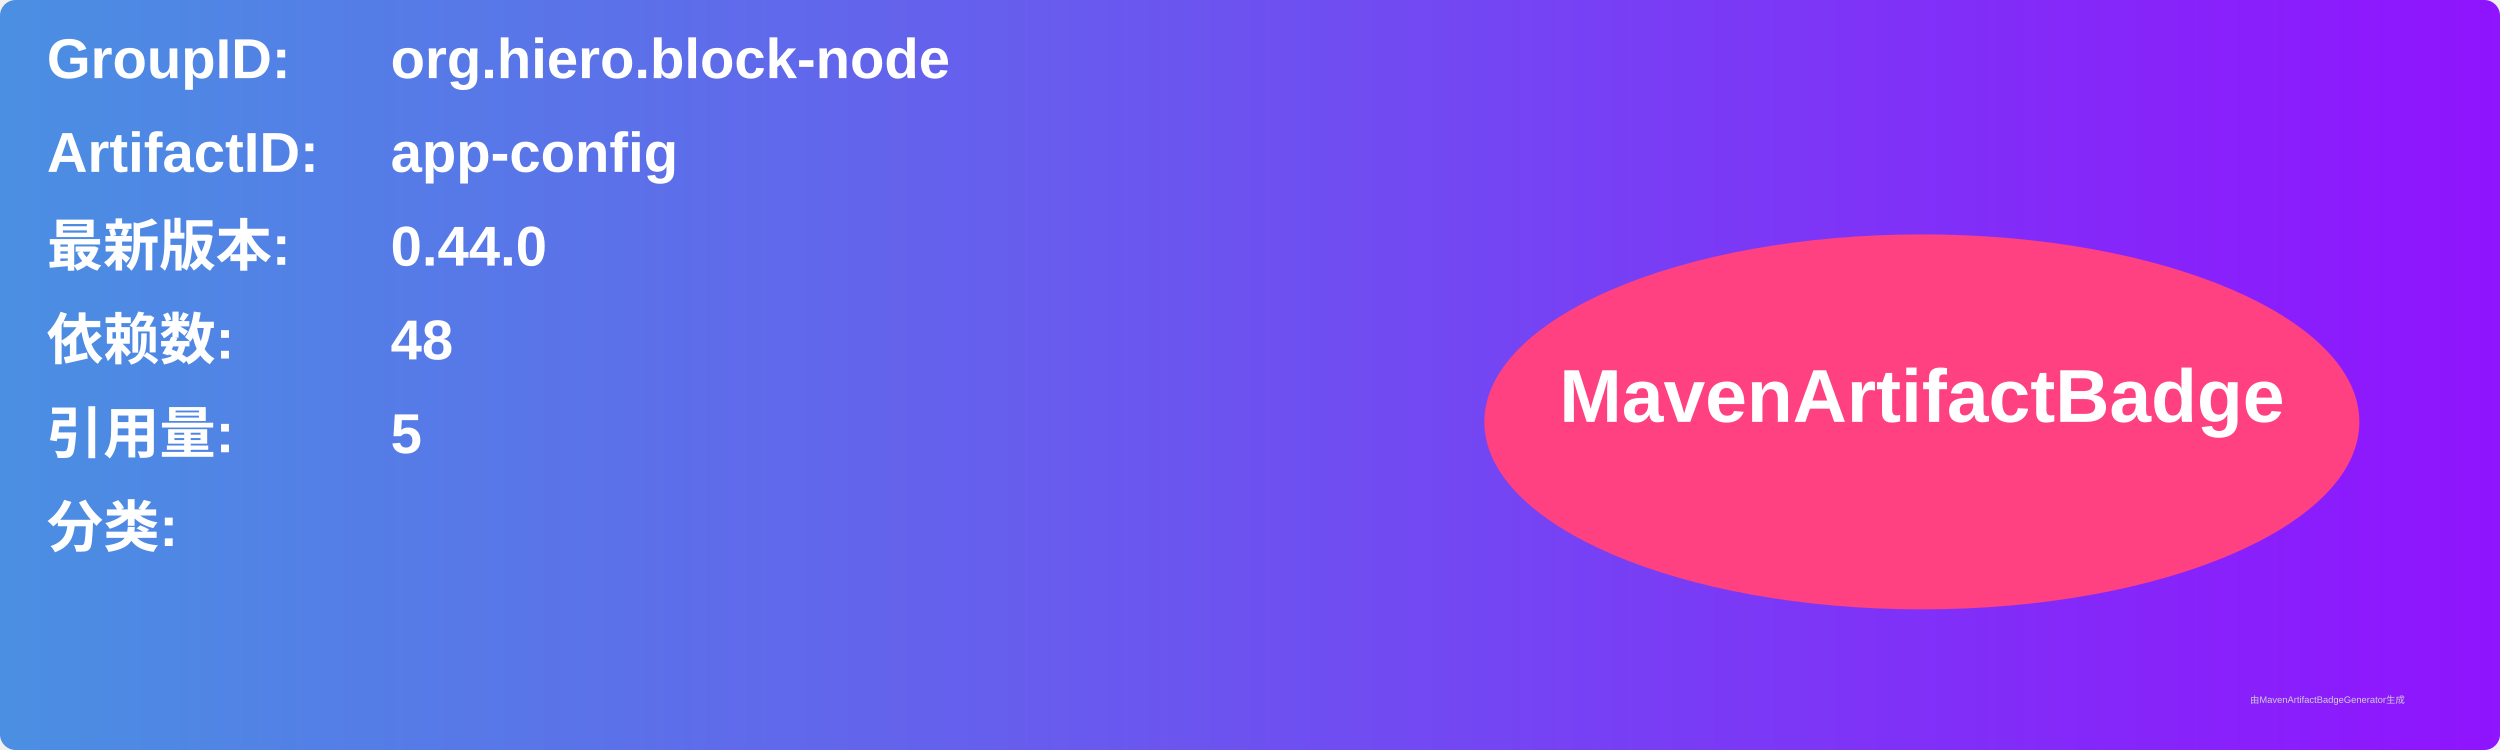
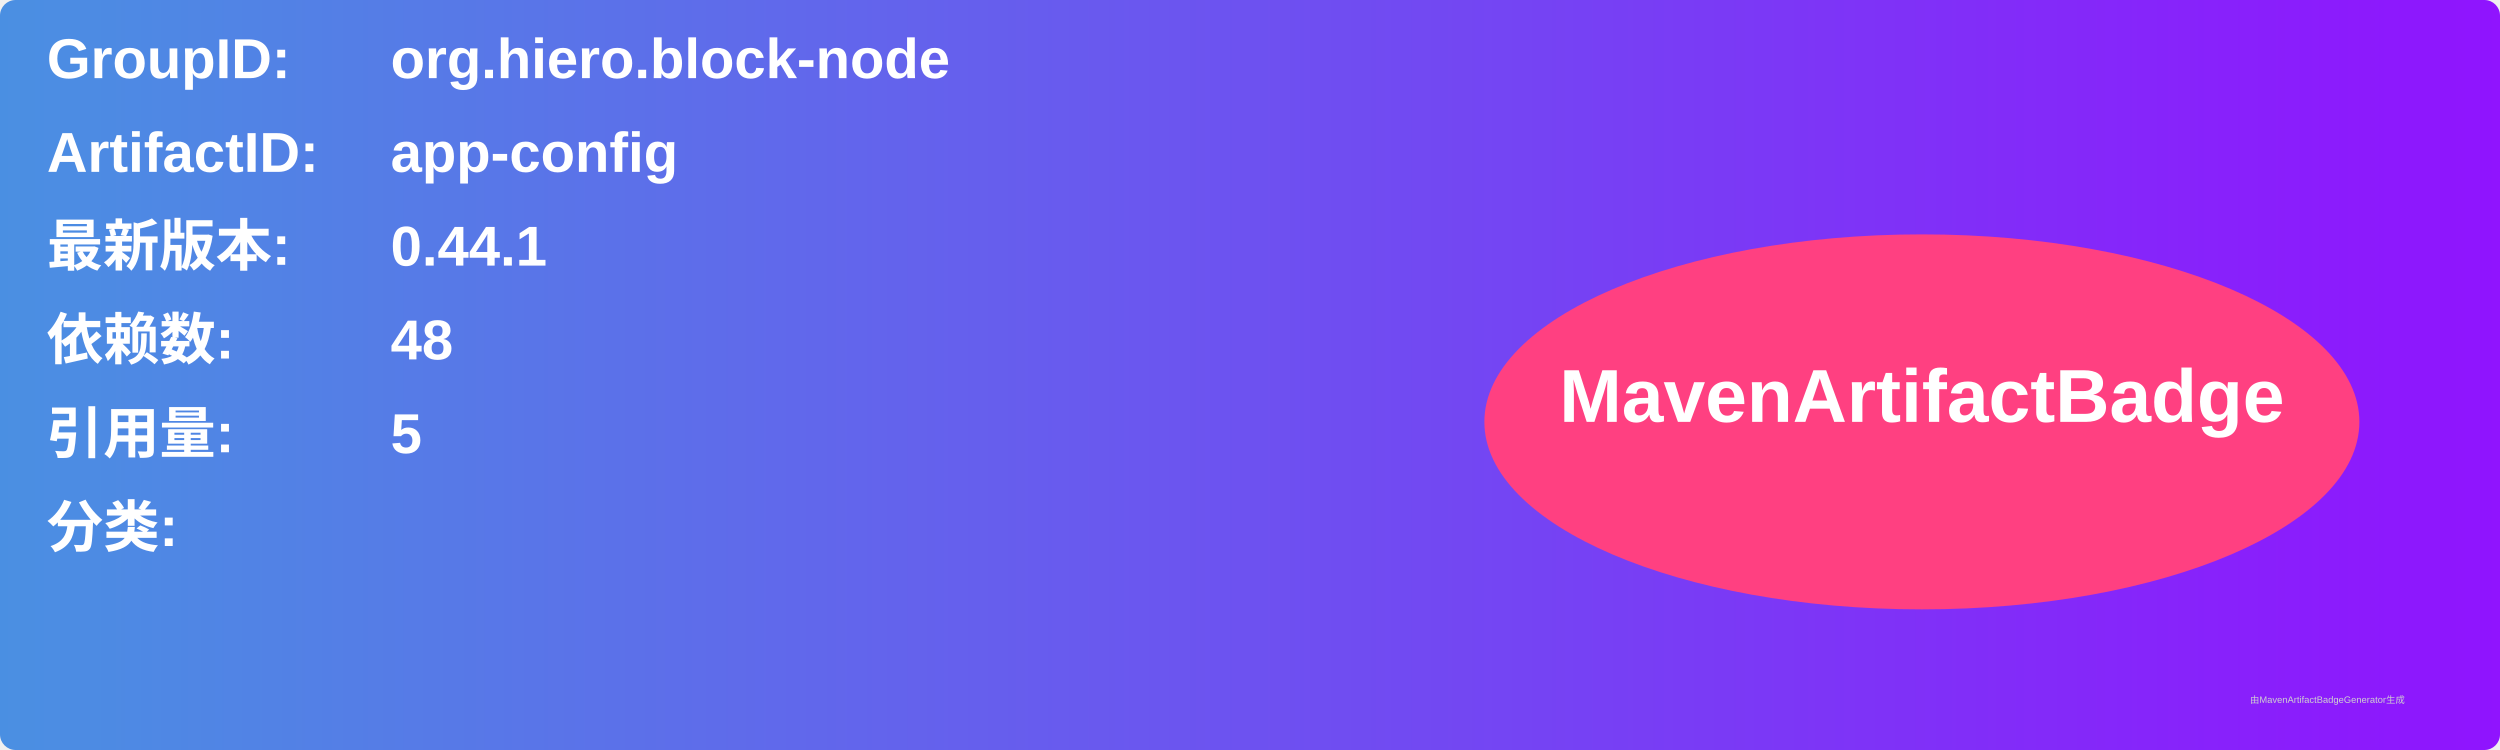
<svg xmlns="http://www.w3.org/2000/svg" width="800" height="240" viewBox="0 0 800 240">
  <linearGradient id="grad" x1="0%" y1="0%" x2="100%" y2="0%">
    <stop offset="0%" stop-color="#4a90e2" />
    <stop offset="100%" stop-color="#9013fe" />
  </linearGradient>
  <rect width="100%" height="100%" rx="5" ry="5" fill="url(#grad)" />
  <g transform="translate(15, 15)">
    <text x="0" y="10" font-family="Arial" font-size="18" fill="white" font-weight="bold" width="260">GroupID:</text>
    <text x="110" y="10" font-family="Arial" font-size="18" fill="white" font-weight="bold" width="460">org.hiero.block-node</text>
    <text x="0" y="40" font-family="Arial" font-size="18" fill="white" font-weight="bold" width="260">ArtifactID:</text>
    <text x="110" y="40" font-family="Arial" font-size="18" fill="white" font-weight="bold" width="460">app-config</text>
    <text x="0" y="70" font-family="Arial" font-size="18" fill="white" font-weight="bold">最新版本:</text>
    <text x="110" y="70" font-family="Arial" font-size="18" fill="white" font-weight="bold">
-       <tspan font-weight="bold">0.44.0</tspan>
+       <tspan font-weight="bold">0.44.1</tspan>
    </text>
    <text x="0" y="100" font-family="Arial" font-size="18" fill="white" font-weight="bold">依赖数: </text>
    <text x="110" y="100" font-family="Arial" font-size="18" fill="white">
      <tspan font-weight="bold">48</tspan>
    </text>
    <text x="0" y="130" font-family="Arial" font-size="18" fill="white" font-weight="bold">引用量: </text>
    <text x="110" y="130" font-family="Arial" font-size="18" fill="white">
      <tspan font-weight="bold">5</tspan>
    </text>
    <text x="0" y="160" font-family="Arial" font-size="18" fill="white" font-weight="bold">分类:</text>
    <text x="10" y="190" font-family="Arial" font-size="10" fill="white">
      <tspan font-weight="bold" />
    </text>
    <ellipse cx="600" cy="120" rx="140" ry="60" fill="#ff4081" />
    <text x="600" y="120" text-anchor="middle" font-family="Arial" font-size="24" fill="white" font-weight="bold">MavenArtifactBadge</text>
  </g>
  <text x="720" y="225" font-family="Arial" font-size="3" fill="#d0d0d0">由MavenArtifactBadgeGenerator生成</text>
</svg>
